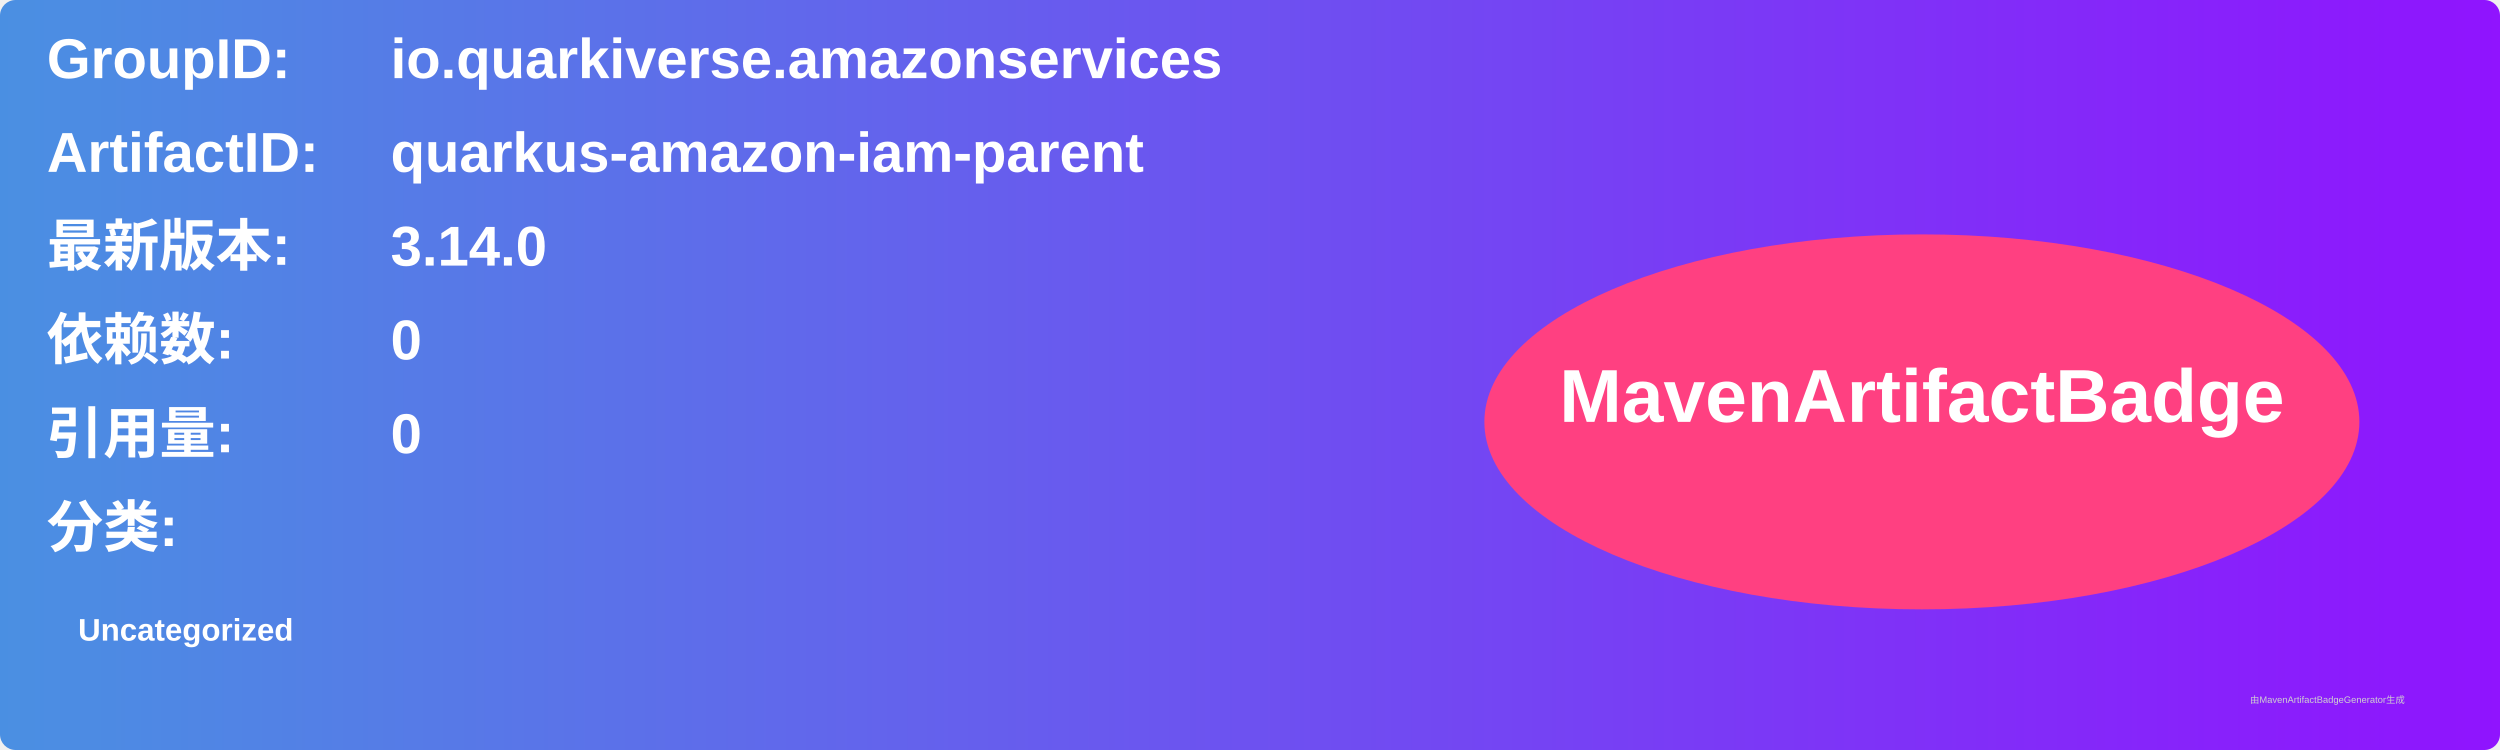
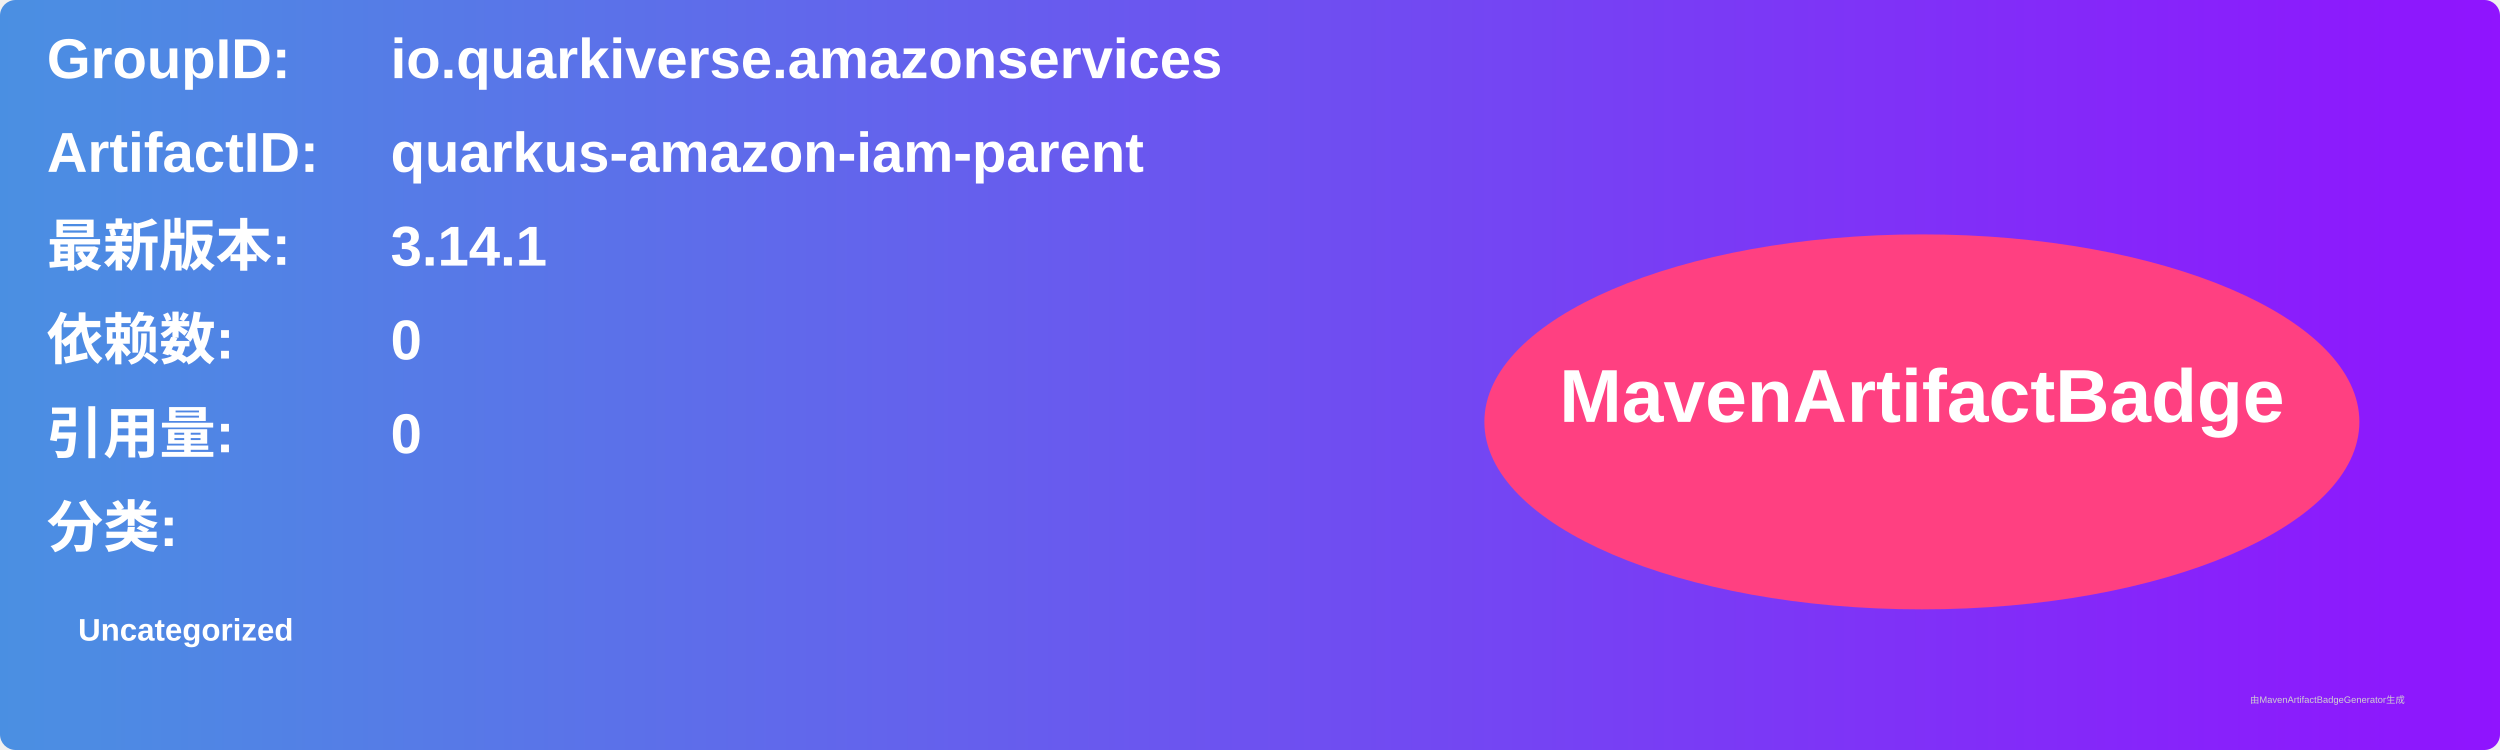
<svg xmlns="http://www.w3.org/2000/svg" width="800" height="240" viewBox="0 0 800 240">
  <linearGradient id="grad" x1="0%" y1="0%" x2="100%" y2="0%">
    <stop offset="0%" stop-color="#4a90e2" />
    <stop offset="100%" stop-color="#9013fe" />
  </linearGradient>
  <rect width="100%" height="100%" rx="5" ry="5" fill="url(#grad)" />
  <g transform="translate(15, 15)">
    <text x="0" y="10" font-family="Arial" font-size="18" fill="white" font-weight="bold" width="260">GroupID:</text>
    <text x="110" y="10" font-family="Arial" font-size="18" fill="white" font-weight="bold" width="460">io.quarkiverse.amazonservices</text>
    <text x="0" y="40" font-family="Arial" font-size="18" fill="white" font-weight="bold" width="260">ArtifactID:</text>
    <text x="110" y="40" font-family="Arial" font-size="18" fill="white" font-weight="bold" width="460">quarkus-amazon-iam-parent</text>
    <text x="0" y="70" font-family="Arial" font-size="18" fill="white" font-weight="bold">最新版本:</text>
    <text x="110" y="70" font-family="Arial" font-size="18" fill="white" font-weight="bold">
-       <tspan font-weight="bold">3.14.0</tspan>
+       <tspan font-weight="bold">3.14.1</tspan>
    </text>
    <text x="0" y="100" font-family="Arial" font-size="18" fill="white" font-weight="bold">依赖数: </text>
    <text x="110" y="100" font-family="Arial" font-size="18" fill="white">
      <tspan font-weight="bold">0</tspan>
    </text>
    <text x="0" y="130" font-family="Arial" font-size="18" fill="white" font-weight="bold">引用量: </text>
    <text x="110" y="130" font-family="Arial" font-size="18" fill="white">
      <tspan font-weight="bold">0</tspan>
    </text>
    <text x="0" y="160" font-family="Arial" font-size="18" fill="white" font-weight="bold">分类:</text>
    <text x="10" y="190" font-family="Arial" font-size="10" fill="white">
      <tspan font-weight="bold">Uncategorized</tspan>
    </text>
    <ellipse cx="600" cy="120" rx="140" ry="60" fill="#ff4081" />
    <text x="600" y="120" text-anchor="middle" font-family="Arial" font-size="24" fill="white" font-weight="bold">MavenArtifactBadge</text>
  </g>
  <text x="720" y="225" font-family="Arial" font-size="3" fill="#d0d0d0">由MavenArtifactBadgeGenerator生成</text>
</svg>
